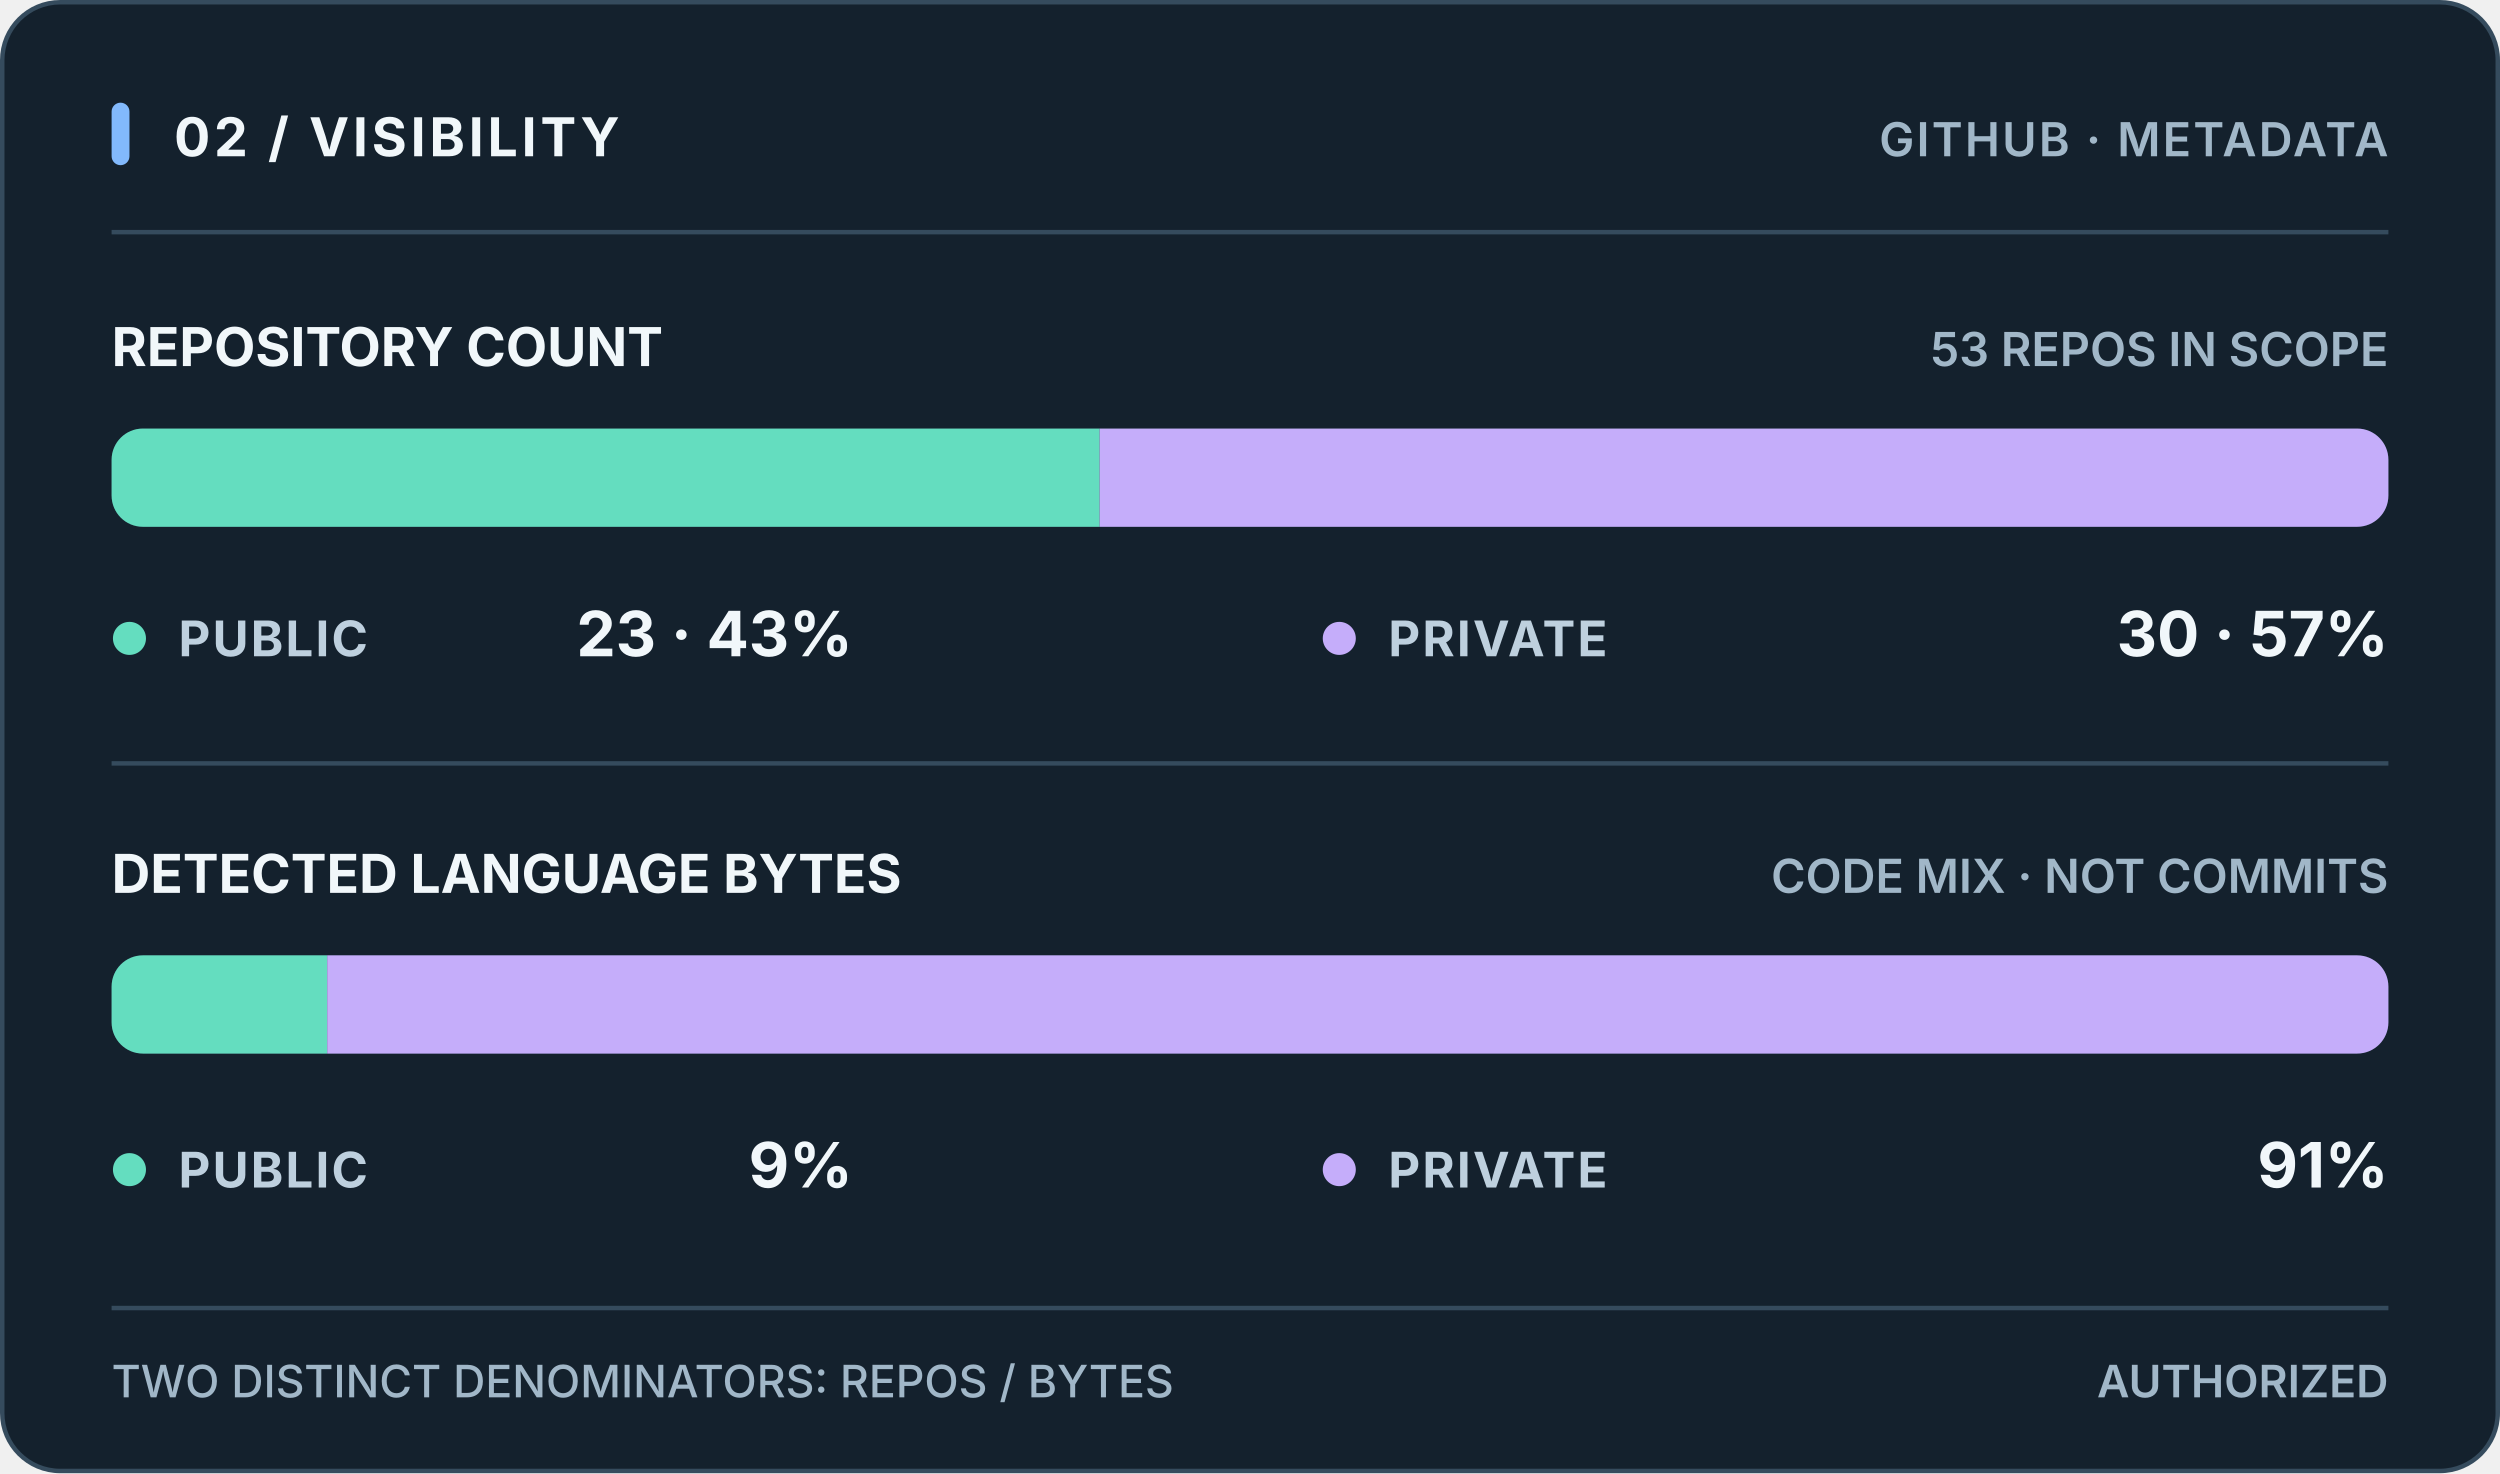
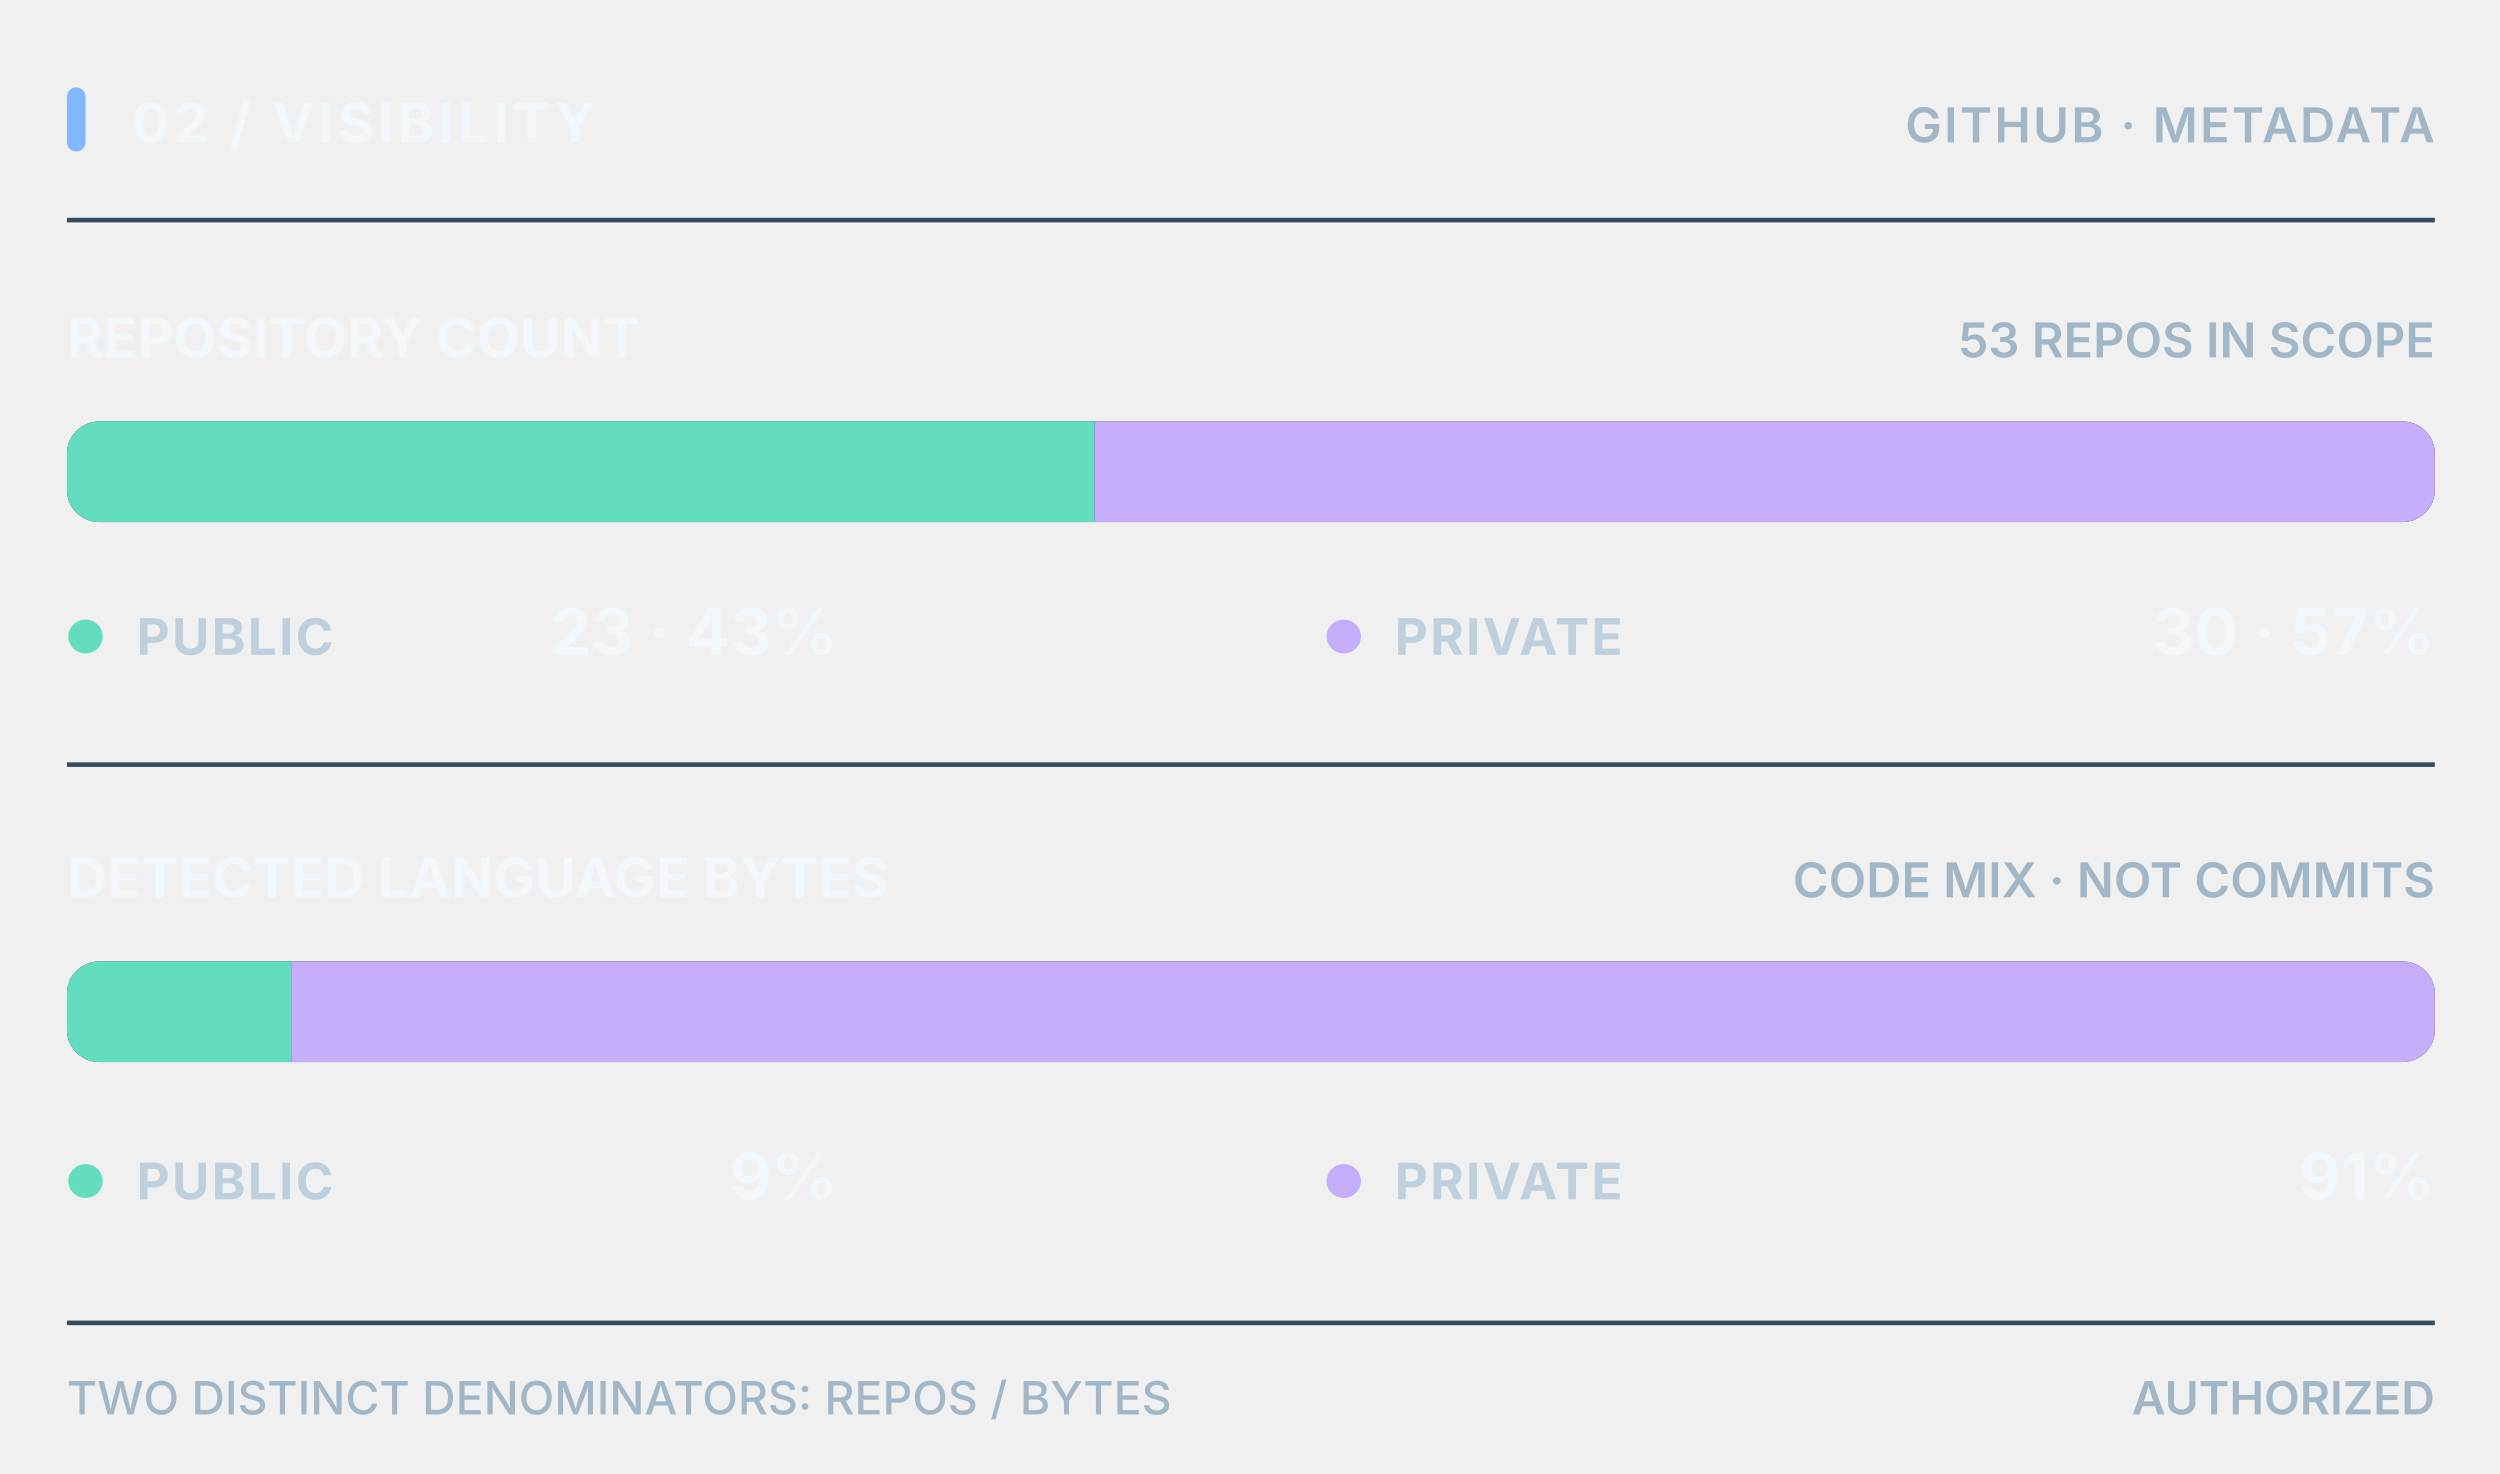
<svg xmlns="http://www.w3.org/2000/svg" width="560" height="330" viewBox="0 0 560 330" role="img" aria-labelledby="title-card description-card">
-   <rect x="0.5" y="0.5" width="559" height="329" rx="13" fill="#14212D" stroke="#354B5D" stroke-width="1" />
-   <rect x="25" y="23" width="4" height="14" rx="2" fill="#82B9FC" stroke="none" stroke-width="1" />
-   <text x="39" y="35" fill="#F1F7FA" font-size="12" font-weight="740" text-anchor="start" letter-spacing="0.85" font-family="'Segoe UI','Inter','Helvetica Neue',Arial,sans-serif" style="font-variant-numeric:tabular-nums">02 / VISIBILITY</text>
-   <text x="535" y="35" fill="#A1B7C8" font-size="10.5" font-weight="630" text-anchor="end" letter-spacing="0.5" font-family="'Segoe UI','Inter','Helvetica Neue',Arial,sans-serif" style="font-variant-numeric:tabular-nums">GITHUB · METADATA</text>
-   <line x1="25" y1="52" x2="535" y2="52" stroke="#354B5D" opacity="1" stroke-width="1" />
-   <text x="25" y="82" fill="#F1F7FA" font-size="12" font-weight="710" text-anchor="start" letter-spacing="0" font-family="'Segoe UI','Inter','Helvetica Neue',Arial,sans-serif" style="font-variant-numeric:tabular-nums">REPOSITORY COUNT</text>
-   <text x="535" y="82" fill="#A1B7C8" font-size="10.5" font-weight="620" text-anchor="end" letter-spacing="0" font-family="'Segoe UI','Inter','Helvetica Neue',Arial,sans-serif" style="font-variant-numeric:tabular-nums">53 REPOS IN SCOPE</text>
-   <rect x="25" y="96" width="510" height="22" rx="7" fill="#2C4051" stroke="none" stroke-width="1" />
-   <defs>
-     <clipPath id="clip-repos">
-       <rect x="25" y="96" width="510" height="22" rx="7" fill="#fff" stroke="none" stroke-width="1" />
-     </clipPath>
-   </defs>
-   <g clip-path="url(#clip-repos)">
-     <rect x="25" y="96" width="221.321" height="22" rx="0" fill="#64DDBF" stroke="none" stroke-width="1" />
-     <rect x="246.321" y="96" width="288.679" height="22" rx="0" fill="#C5ADFA" stroke="none" stroke-width="1" />
+   <g transform="translate(-11,-4) scale(1.04,1.025)">
+     <rect x="25" y="23" width="4" height="14" rx="2" fill="#82B9FC" stroke="none" stroke-width="1" />
+     <text x="39" y="35" fill="#F1F7FA" font-size="12" font-weight="740" text-anchor="start" letter-spacing="0.85" font-family="'Segoe UI','Inter','Helvetica Neue',Arial,sans-serif" style="font-variant-numeric:tabular-nums">02 / VISIBILITY</text>
+     <text x="535" y="35" fill="#A1B7C8" font-size="10.5" font-weight="630" text-anchor="end" letter-spacing="0.5" font-family="'Segoe UI','Inter','Helvetica Neue',Arial,sans-serif" style="font-variant-numeric:tabular-nums">GITHUB · METADATA</text>
+     <line x1="25" y1="52" x2="535" y2="52" stroke="#354B5D" opacity="1" stroke-width="1" />
+     <text x="25" y="82" fill="#F1F7FA" font-size="12" font-weight="710" text-anchor="start" letter-spacing="0" font-family="'Segoe UI','Inter','Helvetica Neue',Arial,sans-serif" style="font-variant-numeric:tabular-nums">REPOSITORY COUNT</text>
+     <text x="535" y="82" fill="#A1B7C8" font-size="10.5" font-weight="620" text-anchor="end" letter-spacing="0" font-family="'Segoe UI','Inter','Helvetica Neue',Arial,sans-serif" style="font-variant-numeric:tabular-nums">53 REPOS IN SCOPE</text>
+     <rect x="25" y="96" width="510" height="22" rx="7" fill="#2C4051" stroke="none" stroke-width="1" />
+     <defs>
+       <clipPath id="clip-repos">
+         <rect x="25" y="96" width="510" height="22" rx="7" fill="#fff" stroke="none" stroke-width="1" />
+       </clipPath>
+     </defs>
+     <g clip-path="url(#clip-repos)">
+       <rect x="25" y="96" width="221.321" height="22" rx="0" fill="#64DDBF" stroke="none" stroke-width="1" />
+       <rect x="246.321" y="96" width="288.679" height="22" rx="0" fill="#C5ADFA" stroke="none" stroke-width="1" />
+     </g>
+     <circle cx="29" cy="143" r="3.7" fill="#64DDBF" />
+     <text x="40" y="147" fill="#BED0DE" font-size="11" font-weight="670" text-anchor="start" letter-spacing="0.5" font-family="'Segoe UI','Inter','Helvetica Neue',Arial,sans-serif" style="font-variant-numeric:tabular-nums">PUBLIC</text>
+     <text x="191" y="147" fill="#F1F7FA" font-size="14" font-weight="700" text-anchor="end" letter-spacing="0" font-family="'Segoe UI','Inter','Helvetica Neue',Arial,sans-serif" style="font-variant-numeric:tabular-nums">23   ·   43%</text>
+     <circle cx="300" cy="143" r="3.7" fill="#C5ADFA" />
+     <text x="311" y="147" fill="#BED0DE" font-size="11" font-weight="670" text-anchor="start" letter-spacing="0.5" font-family="'Segoe UI','Inter','Helvetica Neue',Arial,sans-serif" style="font-variant-numeric:tabular-nums">PRIVATE</text>
+     <text x="535" y="147" fill="#F1F7FA" font-size="14" font-weight="700" text-anchor="end" letter-spacing="0" font-family="'Segoe UI','Inter','Helvetica Neue',Arial,sans-serif" style="font-variant-numeric:tabular-nums">30   ·   57%</text>
+     <line x1="25" y1="171" x2="535" y2="171" stroke="#354B5D" opacity="1" stroke-width="1" />
+     <text x="25" y="200" fill="#F1F7FA" font-size="12" font-weight="710" text-anchor="start" letter-spacing="0" font-family="'Segoe UI','Inter','Helvetica Neue',Arial,sans-serif" style="font-variant-numeric:tabular-nums">DETECTED LANGUAGE BYTES</text>
+     <text x="535" y="200" fill="#A1B7C8" font-size="10.5" font-weight="620" text-anchor="end" letter-spacing="0" font-family="'Segoe UI','Inter','Helvetica Neue',Arial,sans-serif" style="font-variant-numeric:tabular-nums">CODE MIX · NOT COMMITS</text>
+     <rect x="25" y="214" width="510" height="22" rx="7" fill="#2C4051" stroke="none" stroke-width="1" />
+     <defs>
+       <clipPath id="clip-bytes">
+         <rect x="25" y="214" width="510" height="22" rx="7" fill="#fff" stroke="none" stroke-width="1" />
+       </clipPath>
+     </defs>
+     <g clip-path="url(#clip-bytes)">
+       <rect x="25" y="214" width="48.292" height="22" rx="0" fill="#64DDBF" stroke="none" stroke-width="1" />
+       <rect x="73.292" y="214" width="461.708" height="22" rx="0" fill="#C5ADFA" stroke="none" stroke-width="1" />
+     </g>
+     <circle cx="29" cy="262" r="3.7" fill="#64DDBF" />
+     <text x="40" y="266" fill="#BED0DE" font-size="11" font-weight="670" text-anchor="start" letter-spacing="0.5" font-family="'Segoe UI','Inter','Helvetica Neue',Arial,sans-serif" style="font-variant-numeric:tabular-nums">PUBLIC</text>
+     <text x="191" y="266" fill="#F1F7FA" font-size="14" font-weight="700" text-anchor="end" letter-spacing="0" font-family="'Segoe UI','Inter','Helvetica Neue',Arial,sans-serif" style="font-variant-numeric:tabular-nums">9%</text>
+     <circle cx="300" cy="262" r="3.7" fill="#C5ADFA" />
+     <text x="311" y="266" fill="#BED0DE" font-size="11" font-weight="670" text-anchor="start" letter-spacing="0.5" font-family="'Segoe UI','Inter','Helvetica Neue',Arial,sans-serif" style="font-variant-numeric:tabular-nums">PRIVATE</text>
+     <text x="535" y="266" fill="#F1F7FA" font-size="14" font-weight="700" text-anchor="end" letter-spacing="0" font-family="'Segoe UI','Inter','Helvetica Neue',Arial,sans-serif" style="font-variant-numeric:tabular-nums">91%</text>
+     <line x1="25" y1="293" x2="535" y2="293" stroke="#354B5D" opacity="1" stroke-width="1" />
+     <text x="25" y="313" fill="#A1B7C8" font-size="10" font-weight="550" text-anchor="start" letter-spacing="0" font-family="'Segoe UI','Inter','Helvetica Neue',Arial,sans-serif" style="font-variant-numeric:tabular-nums">TWO DISTINCT DENOMINATORS: REPOS / BYTES</text>
+     <text x="535" y="313" fill="#A1B7C8" font-size="10" font-weight="600" text-anchor="end" letter-spacing="0" font-family="'Segoe UI','Inter','Helvetica Neue',Arial,sans-serif" style="font-variant-numeric:tabular-nums">AUTHORIZED</text>
  </g>
-   <circle cx="29" cy="143" r="3.7" fill="#64DDBF" />
-   <text x="40" y="147" fill="#BED0DE" font-size="11" font-weight="670" text-anchor="start" letter-spacing="0.5" font-family="'Segoe UI','Inter','Helvetica Neue',Arial,sans-serif" style="font-variant-numeric:tabular-nums">PUBLIC</text>
-   <text x="191" y="147" fill="#F1F7FA" font-size="14" font-weight="700" text-anchor="end" letter-spacing="0" font-family="'Segoe UI','Inter','Helvetica Neue',Arial,sans-serif" style="font-variant-numeric:tabular-nums">23   ·   43%</text>
-   <circle cx="300" cy="143" r="3.7" fill="#C5ADFA" />
-   <text x="311" y="147" fill="#BED0DE" font-size="11" font-weight="670" text-anchor="start" letter-spacing="0.5" font-family="'Segoe UI','Inter','Helvetica Neue',Arial,sans-serif" style="font-variant-numeric:tabular-nums">PRIVATE</text>
-   <text x="535" y="147" fill="#F1F7FA" font-size="14" font-weight="700" text-anchor="end" letter-spacing="0" font-family="'Segoe UI','Inter','Helvetica Neue',Arial,sans-serif" style="font-variant-numeric:tabular-nums">30   ·   57%</text>
-   <line x1="25" y1="171" x2="535" y2="171" stroke="#354B5D" opacity="1" stroke-width="1" />
-   <text x="25" y="200" fill="#F1F7FA" font-size="12" font-weight="710" text-anchor="start" letter-spacing="0" font-family="'Segoe UI','Inter','Helvetica Neue',Arial,sans-serif" style="font-variant-numeric:tabular-nums">DETECTED LANGUAGE BYTES</text>
-   <text x="535" y="200" fill="#A1B7C8" font-size="10.5" font-weight="620" text-anchor="end" letter-spacing="0" font-family="'Segoe UI','Inter','Helvetica Neue',Arial,sans-serif" style="font-variant-numeric:tabular-nums">CODE MIX · NOT COMMITS</text>
-   <rect x="25" y="214" width="510" height="22" rx="7" fill="#2C4051" stroke="none" stroke-width="1" />
-   <defs>
-     <clipPath id="clip-bytes">
-       <rect x="25" y="214" width="510" height="22" rx="7" fill="#fff" stroke="none" stroke-width="1" />
-     </clipPath>
-   </defs>
-   <g clip-path="url(#clip-bytes)">
-     <rect x="25" y="214" width="48.292" height="22" rx="0" fill="#64DDBF" stroke="none" stroke-width="1" />
-     <rect x="73.292" y="214" width="461.708" height="22" rx="0" fill="#C5ADFA" stroke="none" stroke-width="1" />
-   </g>
-   <circle cx="29" cy="262" r="3.7" fill="#64DDBF" />
-   <text x="40" y="266" fill="#BED0DE" font-size="11" font-weight="670" text-anchor="start" letter-spacing="0.5" font-family="'Segoe UI','Inter','Helvetica Neue',Arial,sans-serif" style="font-variant-numeric:tabular-nums">PUBLIC</text>
-   <text x="191" y="266" fill="#F1F7FA" font-size="14" font-weight="700" text-anchor="end" letter-spacing="0" font-family="'Segoe UI','Inter','Helvetica Neue',Arial,sans-serif" style="font-variant-numeric:tabular-nums">9%</text>
-   <circle cx="300" cy="262" r="3.7" fill="#C5ADFA" />
-   <text x="311" y="266" fill="#BED0DE" font-size="11" font-weight="670" text-anchor="start" letter-spacing="0.5" font-family="'Segoe UI','Inter','Helvetica Neue',Arial,sans-serif" style="font-variant-numeric:tabular-nums">PRIVATE</text>
-   <text x="535" y="266" fill="#F1F7FA" font-size="14" font-weight="700" text-anchor="end" letter-spacing="0" font-family="'Segoe UI','Inter','Helvetica Neue',Arial,sans-serif" style="font-variant-numeric:tabular-nums">91%</text>
-   <line x1="25" y1="293" x2="535" y2="293" stroke="#354B5D" opacity="1" stroke-width="1" />
-   <text x="25" y="313" fill="#A1B7C8" font-size="10" font-weight="550" text-anchor="start" letter-spacing="0" font-family="'Segoe UI','Inter','Helvetica Neue',Arial,sans-serif" style="font-variant-numeric:tabular-nums">TWO DISTINCT DENOMINATORS: REPOS / BYTES</text>
-   <text x="535" y="313" fill="#A1B7C8" font-size="10" font-weight="600" text-anchor="end" letter-spacing="0" font-family="'Segoe UI','Inter','Helvetica Neue',Arial,sans-serif" style="font-variant-numeric:tabular-nums">AUTHORIZED</text>
</svg>
